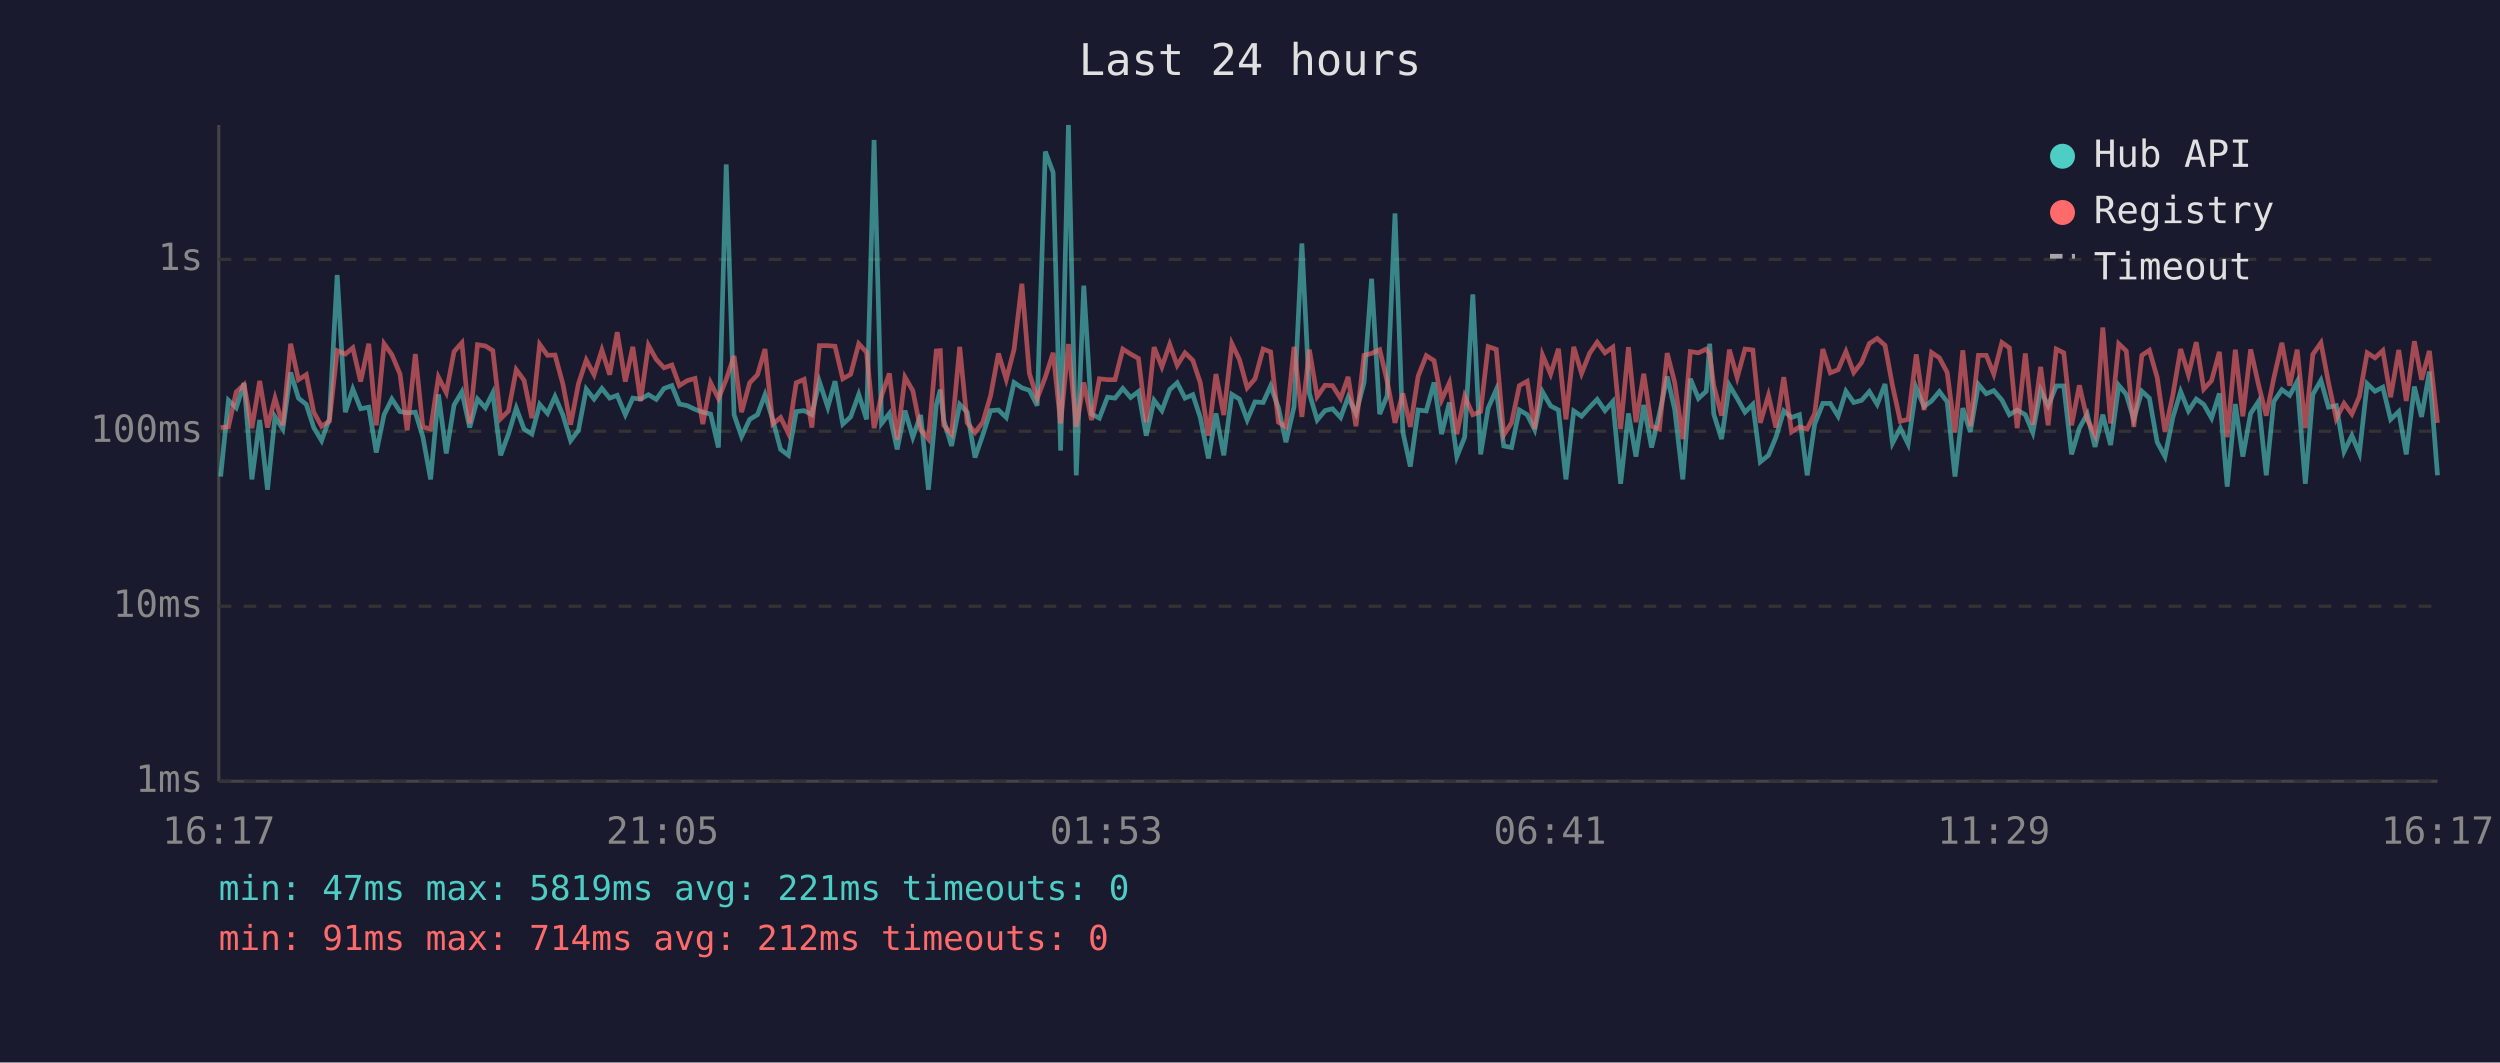
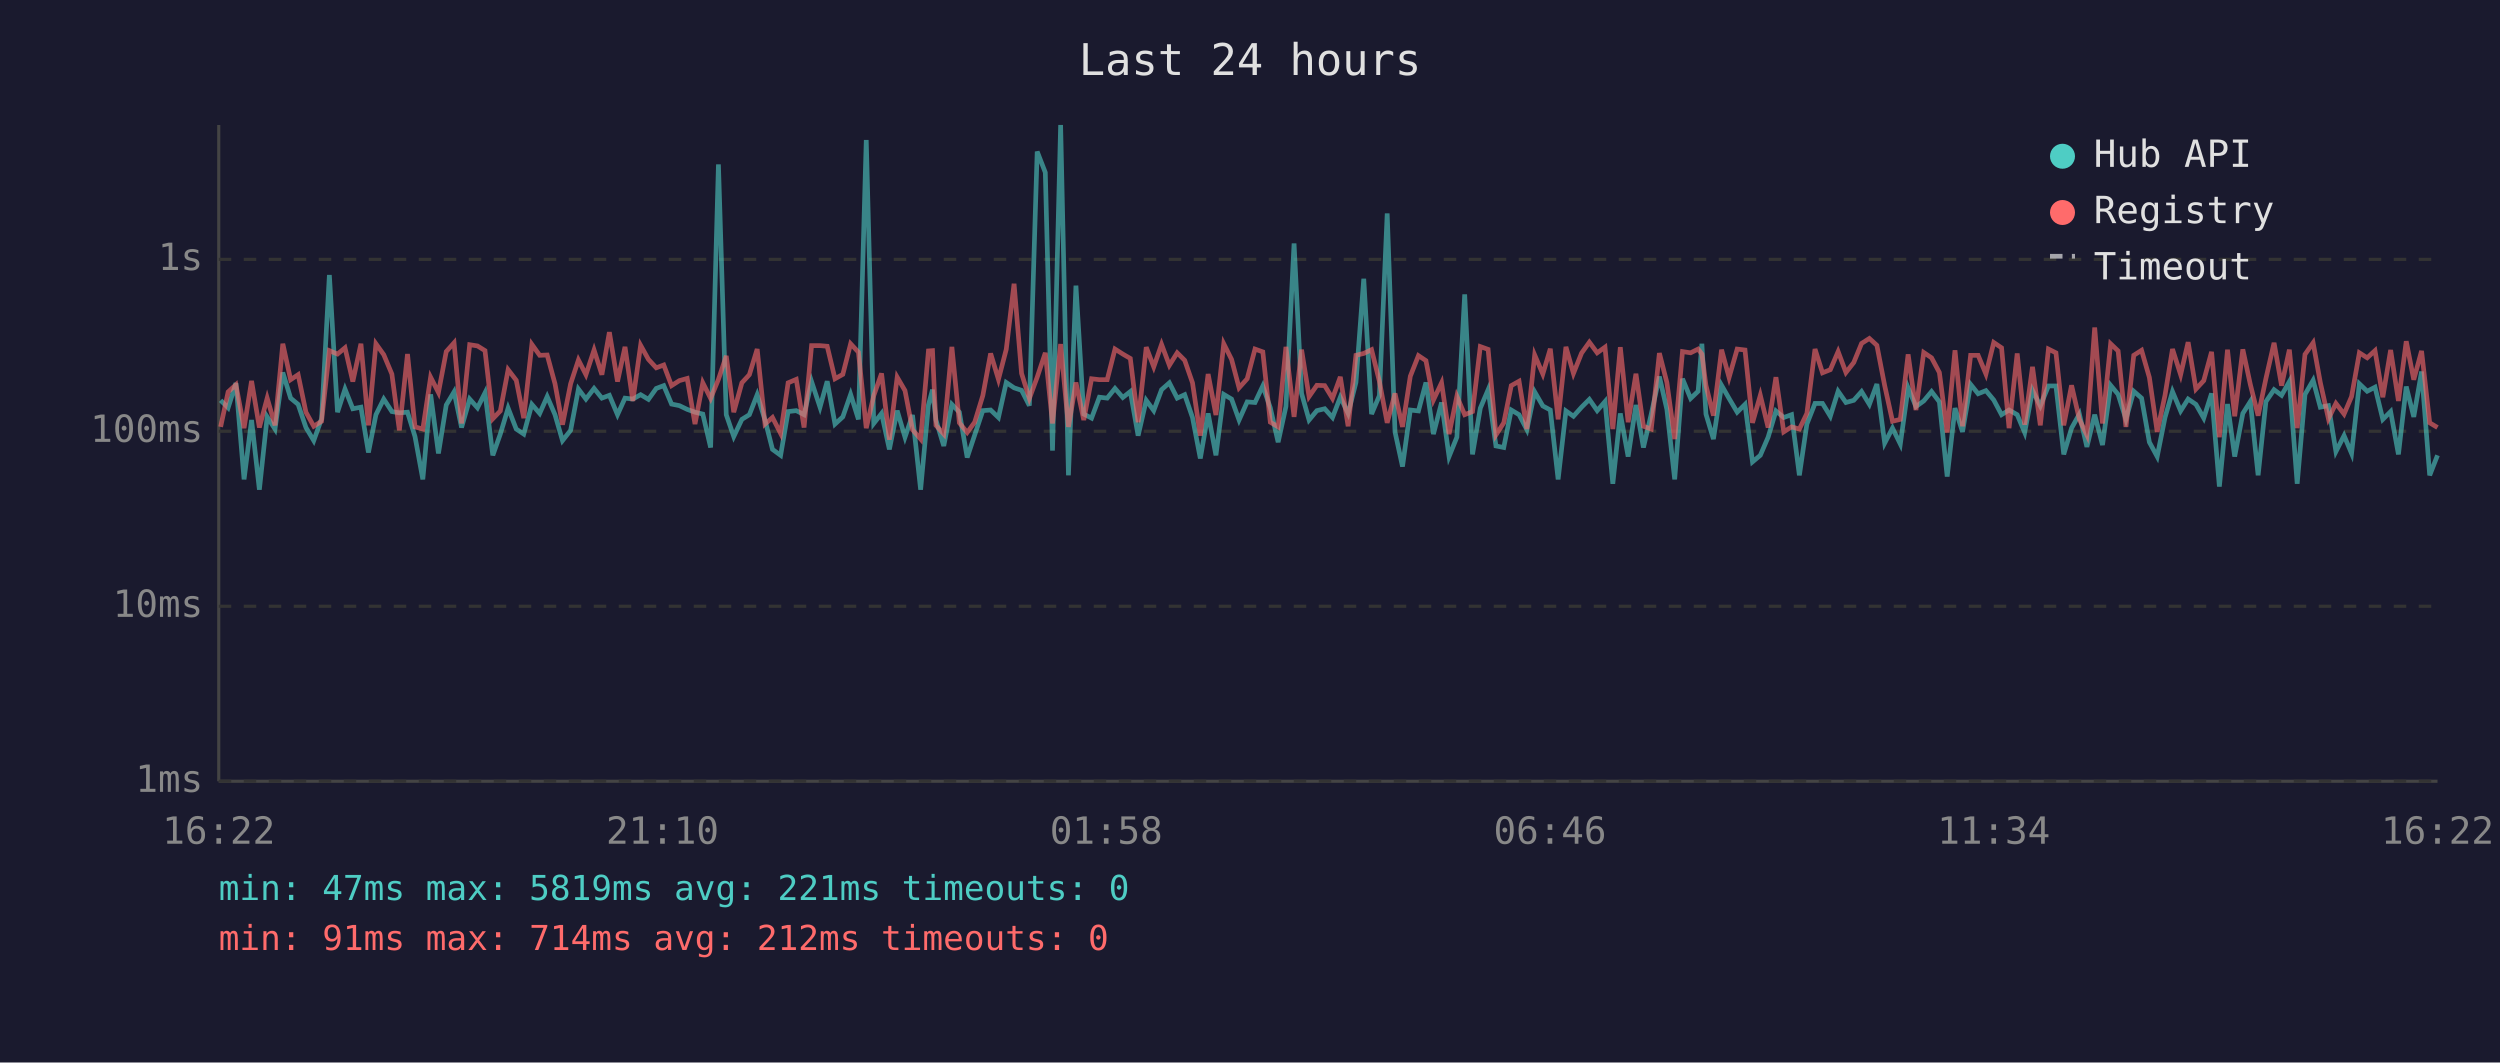
<svg xmlns="http://www.w3.org/2000/svg" viewBox="0 0 800 340" font-family="monospace" font-size="12">
  <rect width="800" height="340" fill="#1a1a2e" />
  <text x="400" y="24" fill="#e0e0e0" font-size="14" text-anchor="middle">Last 24 hours</text>
  <line x1="70" y1="40" x2="70" y2="250" stroke="#444" stroke-width="1" />
  <line x1="70" y1="250" x2="780" y2="250" stroke="#444" stroke-width="1" />
  <line x1="70" y1="250" x2="780" y2="250" stroke="#333" stroke-width="1" stroke-dasharray="4" />
  <text x="65" y="250" fill="#888" text-anchor="end" dominant-baseline="middle">1ms</text>
  <line x1="70" y1="194" x2="780" y2="194" stroke="#333" stroke-width="1" stroke-dasharray="4" />
  <text x="65" y="194" fill="#888" text-anchor="end" dominant-baseline="middle">10ms</text>
  <line x1="70" y1="138" x2="780" y2="138" stroke="#333" stroke-width="1" stroke-dasharray="4" />
  <text x="65" y="138" fill="#888" text-anchor="end" dominant-baseline="middle">100ms</text>
  <line x1="70" y1="83" x2="780" y2="83" stroke="#333" stroke-width="1" stroke-dasharray="4" />
  <text x="65" y="83" fill="#888" text-anchor="end" dominant-baseline="middle">1s</text>
-   <text x="70" y="270" fill="#888" text-anchor="middle">16:17</text>
-   <text x="212" y="270" fill="#888" text-anchor="middle">21:05</text>
-   <text x="354" y="270" fill="#888" text-anchor="middle">01:53</text>
-   <text x="496" y="270" fill="#888" text-anchor="middle">06:41</text>
-   <text x="638" y="270" fill="#888" text-anchor="middle">11:29</text>
-   <text x="780" y="270" fill="#888" text-anchor="middle">16:17</text>
-   <polyline points="70.6,152.5 73.1,128.1 75.6,130.5 78.1,122.6 80.6,153.4 83.1,134.4 85.6,156.7 88.0,133.4 90.5,137.3 93.0,119.2 95.5,127.4 98.0,129.4 100.4,136.8 102.9,141.0 105.4,134.0 107.9,88.0 110.5,131.9 112.9,124.5 115.4,130.8 118.0,130.3 120.4,144.8 122.9,132.7 125.4,127.7 128.0,131.7 130.3,132.1 132.9,131.9 135.3,139.7 137.8,153.4 140.3,126.2 142.8,145.1 145.3,129.6 147.8,125.4 150.3,136.8 152.8,127.7 155.3,130.5 157.7,125.7 160.2,145.7 162.7,138.9 165.2,130.6 167.7,137.3 170.2,138.9 172.7,129.4 175.2,132.3 177.6,126.9 180.1,132.7 182.6,141.0 185.1,137.7 187.6,124.5 190.1,127.7 192.6,124.3 195.1,127.4 197.5,126.5 200.1,132.7 202.5,127.4 205.0,127.7 207.5,126.3 210.0,127.8 212.5,124.3 215.0,123.4 217.4,129.3 219.9,129.8 222.4,131.0 224.9,131.9 227.4,132.5 229.9,143.2 232.4,52.6 234.9,132.7 237.3,139.7 239.9,134.2 242.4,132.7 244.8,126.3 247.3,134.4 249.8,143.8 252.3,145.7 254.8,131.7 257.3,131.4 259.8,132.7 262.2,122.1 264.9,130.3 267.2,122.0 269.7,135.7 272.2,133.4 274.8,126.2 277.3,134.2 279.7,44.8 282.1,135.5 284.6,132.3 287.1,143.8 289.6,131.4 292.1,139.9 294.6,132.8 297.1,156.7 299.6,129.6 300.9,124.7 302.0,134.4 304.5,142.7 307.1,129.4 309.5,131.9 312.0,146.4 314.5,139.2 317.0,131.4 319.5,131.2 322.0,133.6 324.5,122.4 327.0,124.1 329.4,124.9 331.9,129.8 334.5,48.5 337.0,55.2 339.4,144.2 341.9,40.0 344.4,152.1 346.8,91.4 349.3,132.5 351.8,133.8 354.4,127.1 356.8,127.4 359.3,124.3 361.8,127.2 364.3,125.3 366.8,139.4 369.3,128.1 371.8,131.4 374.3,124.7 376.7,122.5 379.2,127.4 381.7,126.3 384.1,133.6 386.7,146.7 389.1,132.3 391.6,145.7 394.2,126.2 396.6,127.7 399.1,134.4 401.6,128.6 404.2,128.8 406.6,123.5 409.1,130.5 411.5,141.5 414.1,130.1 416.6,77.9 419.0,125.9 421.5,134.4 424.0,131.4 426.4,130.8 429.0,133.6 431.4,127.1 433.9,132.3 436.5,122.4 438.9,89.2 441.5,132.5 443.9,126.6 446.4,68.3 448.9,138.2 451.3,149.3 453.8,131.2 456.4,131.5 458.9,122.4 461.3,138.9 463.8,128.8 466.2,146.1 468.7,139.9 471.3,94.2 473.8,145.4 476.2,130.6 478.8,124.7 481.2,142.7 483.7,143.2 486.2,131.2 488.7,132.7 491.1,137.5 493.6,125.4 496.2,129.9 498.7,131.2 501.1,153.4 503.6,131.5 506.1,133.2 508.7,130.3 511.1,127.8 513.6,131.4 516.1,128.5 518.6,154.8 521.1,132.3 523.5,146.1 526.0,129.6 528.5,143.2 531.0,132.5 533.5,120.5 535.9,131.0 538.5,153.4 540.9,121.2 543.5,127.5 546.0,125.2 547.1,110.0 548.4,132.5 550.9,140.5 553.4,123.3 555.9,127.5 558.4,131.9 560.9,129.4 563.3,147.8 565.9,145.7 568.3,139.9 570.8,131.5 573.3,133.6 575.8,132.7 578.3,152.1 580.7,135.7 583.3,129.1 585.7,129.1 588.2,133.2 590.7,125.2 593.2,128.8 595.7,128.1 598.2,125.3 600.7,129.4 603.2,122.9 605.6,141.8 608.1,137.0 610.6,142.1 613.2,124.1 615.7,130.1 618.1,128.3 620.6,125.3 623.1,128.6 625.6,152.5 628.1,130.6 630.5,138.2 633.1,123.0 635.6,126.0 638.0,125.0 640.6,128.0 643.0,132.7 645.5,131.2 648.1,132.7 650.5,138.4 653.0,124.9 655.4,129.9 658.0,123.5 660.4,123.5 662.9,145.4 665.4,137.0 667.9,132.5 670.4,143.0 672.9,132.7 675.4,142.4 678.0,123.3 680.4,126.2 682.8,134.2 685.4,125.2 687.8,127.4 690.3,141.5 692.8,146.1 695.3,133.6 697.8,125.3 700.3,131.5 702.8,127.7 705.2,129.4 707.7,133.8 710.2,125.9 712.7,155.7 715.3,129.3 717.7,146.1 720.2,132.3 722.7,128.5 725.2,152.1 727.6,128.5 730.2,124.7 732.7,126.5 735.1,122.1 737.7,154.8 740.1,126.2 742.7,121.7 745.1,130.3 747.6,129.8 750.1,144.5 752.6,139.4 755.0,145.1 757.5,122.8 760.0,125.2 762.5,123.9 765.0,134.2 767.6,131.7 770.0,145.4 772.6,123.7 774.9,133.4 777.4,118.9 780.0,152.1" fill="none" stroke="#4ecdc4" stroke-width="1.5" opacity="0.6" />
-   <polyline points="70.6,136.8 73.1,136.6 75.6,125.4 78.1,123.1 80.6,137.0 83.1,121.9 85.6,136.8 88.0,127.4 90.5,136.1 93.0,110.0 95.5,121.5 98.0,119.9 100.4,131.9 102.9,136.4 105.4,134.8 107.9,112.2 110.5,113.3 112.9,111.3 115.4,122.1 118.0,110.0 120.4,136.1 122.9,110.0 125.4,113.5 128.0,119.7 130.3,137.7 132.9,113.3 135.3,136.6 137.8,137.3 140.3,120.7 142.8,125.6 145.3,112.5 147.8,109.7 150.3,135.5 152.8,110.3 155.3,110.7 157.7,112.2 160.2,134.0 162.7,131.5 165.2,118.3 167.7,121.7 170.2,133.8 172.7,110.2 175.2,113.7 177.6,113.6 180.1,122.8 182.6,135.9 185.1,122.8 187.6,115.2 190.1,119.9 192.6,112.0 195.1,119.9 197.5,106.3 200.1,122.1 202.5,111.0 205.0,128.3 207.5,110.5 210.0,115.0 212.5,117.7 215.0,116.8 217.4,123.4 219.9,121.8 222.4,121.1 224.9,135.7 227.4,122.5 229.9,127.5 232.4,121.4 234.9,113.9 237.3,131.9 239.9,122.5 242.4,119.9 244.8,111.7 247.3,135.7 249.8,133.6 252.3,138.7 254.8,122.5 257.3,121.4 259.8,136.8 262.2,110.6 264.9,110.6 267.2,110.8 269.7,121.2 272.2,119.8 274.8,110.0 277.3,112.7 279.7,137.0 282.1,126.6 284.6,119.5 287.1,140.7 289.6,120.7 292.1,125.0 294.6,137.5 297.1,140.5 299.6,112.3 300.9,112.2 302.0,136.1 304.5,138.9 307.1,111.0 309.5,135.3 312.0,138.4 314.5,135.1 317.0,126.6 319.5,113.1 322.0,121.4 324.5,111.8 327.0,90.8 329.4,119.5 331.9,127.5 334.5,120.7 337.0,112.9 339.4,135.5 341.9,110.1 344.4,136.6 346.8,122.4 349.3,134.4 351.8,121.2 354.4,121.5 356.8,121.5 359.3,111.7 361.8,113.3 364.3,114.7 366.8,135.1 369.3,111.1 371.8,117.4 374.3,110.2 376.7,116.9 379.2,112.9 381.7,115.3 384.1,122.5 386.7,139.4 389.1,119.7 391.6,132.8 394.2,110.0 396.6,115.0 399.1,124.1 401.6,121.2 404.2,111.7 406.6,112.6 409.1,135.1 411.5,136.6 414.1,111.0 416.6,133.4 419.0,111.9 421.5,126.9 424.0,123.3 426.4,123.4 429.0,127.5 431.4,120.6 433.9,136.4 436.5,113.7 438.9,113.1 441.5,111.9 443.9,122.0 446.4,135.3 448.9,125.9 451.3,136.6 453.8,120.4 456.4,113.8 458.9,115.4 461.3,128.0 463.8,122.5 466.2,138.9 468.7,126.8 471.3,132.7 473.8,131.7 476.2,110.9 478.8,111.8 481.2,139.2 483.7,135.3 486.2,123.4 488.7,122.0 491.1,137.3 493.6,113.6 496.2,119.7 498.7,111.6 501.1,134.2 503.6,111.0 506.1,119.5 508.7,113.0 511.1,109.5 513.6,112.9 516.1,111.1 518.6,137.3 521.1,111.1 523.5,135.1 526.0,119.6 528.5,136.4 531.0,137.3 533.5,113.0 535.9,122.4 538.5,140.5 540.9,112.5 543.5,112.9 546.0,111.7 547.1,113.3 548.4,123.3 550.9,133.0 553.4,111.9 555.9,120.8 558.4,111.7 560.9,112.0 563.3,135.3 565.9,126.5 568.3,136.8 570.8,120.7 573.3,138.2 575.8,136.6 578.3,137.3 580.7,132.3 583.3,111.7 585.7,119.3 588.2,118.3 590.7,112.5 593.2,119.2 595.7,116.0 598.2,109.9 600.7,108.3 603.2,110.5 605.6,123.4 608.1,134.8 610.6,134.2 613.2,113.4 615.7,131.2 618.1,112.8 620.6,114.5 623.1,119.2 625.6,138.4 628.1,112.1 630.5,136.4 633.1,113.7 635.6,113.7 638.0,119.7 640.6,109.6 643.0,111.3 645.5,137.0 648.1,113.1 650.5,135.9 653.0,117.4 655.4,136.1 658.0,111.7 660.4,112.9 662.9,136.1 665.4,123.3 667.9,134.2 670.4,139.2 672.9,104.8 675.4,135.5 678.0,110.0 680.4,112.3 682.8,136.6 685.4,113.7 687.8,112.1 690.3,120.8 692.8,138.2 695.3,126.5 697.8,111.7 700.3,119.9 702.8,109.5 705.2,124.5 707.7,121.8 710.2,112.6 712.7,139.9 715.3,111.9 717.7,133.2 720.2,111.8 722.7,123.0 725.2,133.0 727.6,121.1 730.2,109.7 732.7,123.4 735.1,111.9 737.7,137.0 740.1,113.4 742.7,109.7 745.1,122.4 747.6,134.0 750.1,129.1 752.6,132.5 755.0,126.9 757.5,112.9 760.0,114.5 762.5,112.2 765.0,127.1 767.6,112.0 770.0,128.3 772.6,109.2 774.9,121.5 777.4,112.3 780.0,135.3" fill="none" stroke="#ff6b6b" stroke-width="1.5" opacity="0.6" />
+   <text x="70" y="270" fill="#888" text-anchor="middle">16:22</text>
+   <text x="212" y="270" fill="#888" text-anchor="middle">21:10</text>
+   <text x="354" y="270" fill="#888" text-anchor="middle">01:58</text>
+   <text x="496" y="270" fill="#888" text-anchor="middle">06:46</text>
+   <text x="638" y="270" fill="#888" text-anchor="middle">11:34</text>
+   <text x="780" y="270" fill="#888" text-anchor="middle">16:22</text>
+   <polyline points="70.6,128.1 73.0,130.5 75.5,122.6 78.1,153.4 80.5,134.4 83.0,156.7 85.5,133.4 88.0,137.3 90.5,119.2 93.0,127.4 95.4,129.4 97.9,136.8 100.4,141.0 102.9,134.0 105.4,88.0 108.0,131.9 110.4,124.5 112.9,130.8 115.5,130.3 117.9,144.8 120.3,132.7 122.8,127.7 125.4,131.7 127.8,132.1 130.4,131.9 132.8,139.7 135.3,153.4 137.8,126.2 140.3,145.1 142.8,129.6 145.3,125.4 147.7,136.8 150.3,127.7 152.8,130.5 155.2,125.7 157.7,145.7 160.1,138.9 162.6,130.6 165.2,137.3 167.6,138.9 170.2,129.4 172.7,132.3 175.1,126.9 177.6,132.7 180.0,141.0 182.6,137.7 185.1,124.5 187.5,127.7 190.1,124.3 192.6,127.4 195.0,126.5 197.6,132.7 200.0,127.4 202.5,127.7 205.0,126.3 207.5,127.8 210.0,124.3 212.4,123.4 214.9,129.3 217.4,129.8 219.9,131.0 222.4,131.9 224.9,132.5 227.4,143.2 229.9,52.6 232.4,132.7 234.8,139.7 237.4,134.2 239.8,132.7 242.3,126.3 244.8,134.4 247.2,143.8 249.8,145.7 252.2,131.7 254.8,131.4 257.3,132.7 259.7,122.1 262.4,130.3 264.7,122.0 267.2,135.7 269.7,133.4 272.2,126.2 274.7,134.2 277.2,44.8 279.6,135.5 282.1,132.3 284.6,143.8 287.1,131.4 289.6,139.9 292.0,132.8 294.6,156.7 297.1,129.6 298.4,124.7 299.5,134.4 302.0,142.7 304.6,129.4 307.0,131.9 309.5,146.4 311.9,139.2 314.5,131.4 317.0,131.2 319.5,133.6 322.0,122.4 324.5,124.1 326.9,124.9 329.4,129.8 331.9,48.5 334.5,55.2 336.8,144.2 339.4,40.0 341.9,152.1 344.3,91.4 346.8,132.5 349.3,133.8 351.8,127.1 354.3,127.4 356.8,124.3 359.3,127.2 361.7,125.3 364.2,139.4 366.8,128.1 369.2,131.4 371.7,124.7 374.2,122.5 376.7,127.4 379.1,126.3 381.6,133.6 384.1,146.7 386.6,132.3 389.1,145.7 391.6,126.2 394.1,127.7 396.5,134.4 399.1,128.6 401.6,128.8 404.1,123.5 406.5,130.5 409.0,141.5 411.5,130.1 414.1,77.9 416.5,125.9 418.9,134.4 421.4,131.4 423.9,130.8 426.4,133.6 428.9,127.1 431.4,132.3 433.9,122.4 436.4,89.2 438.9,132.5 441.4,126.6 443.9,68.3 446.4,138.2 448.8,149.3 451.3,131.2 453.9,131.5 456.3,122.4 458.7,138.9 461.3,128.8 463.7,146.1 466.2,139.9 468.7,94.2 471.2,145.4 473.7,130.6 476.2,124.7 478.7,142.7 481.2,143.2 483.6,131.2 486.1,132.7 488.6,137.5 491.1,125.4 493.7,129.9 496.1,131.2 498.6,153.4 501.1,131.5 503.5,133.2 506.1,130.3 508.6,127.8 511.1,131.4 513.6,128.5 516.1,154.8 518.5,132.3 521.0,146.1 523.5,129.6 525.9,143.2 528.4,132.5 531.0,120.5 533.4,131.0 535.9,153.4 538.4,121.2 541.0,127.5 543.4,125.2 544.6,110.0 545.9,132.5 548.3,140.5 550.9,123.3 553.3,127.5 555.9,131.9 558.4,129.4 560.8,147.8 563.3,145.7 565.8,139.9 568.3,131.5 570.8,133.6 573.3,132.7 575.8,152.1 578.2,135.7 580.8,129.1 583.2,129.1 585.7,133.2 588.2,125.2 590.7,128.8 593.2,128.1 595.7,125.3 598.2,129.4 600.6,122.9 603.1,141.8 605.6,137.0 608.1,142.1 610.6,124.1 613.1,130.1 615.6,128.3 618.1,125.3 620.6,128.6 623.1,152.5 625.6,130.6 628.0,138.2 630.6,123.0 633.0,126.0 635.5,125.0 638.0,128.0 640.5,132.7 642.9,131.2 645.5,132.7 647.9,138.4 650.4,124.9 652.9,129.9 655.5,123.5 657.9,123.5 660.4,145.4 662.9,137.0 665.4,132.5 667.8,143.0 670.3,132.7 672.8,142.4 675.4,123.3 677.8,126.2 680.3,134.2 682.8,125.2 685.3,127.4 687.8,141.5 690.3,146.1 692.8,133.6 695.2,125.3 697.8,131.5 700.2,127.7 702.7,129.4 705.2,133.8 707.7,125.9 710.2,155.7 712.8,129.3 715.1,146.1 717.7,132.3 720.1,128.5 722.6,152.1 725.1,128.5 727.7,124.7 730.1,126.5 732.6,122.1 735.1,154.8 737.6,126.2 740.2,121.7 742.5,130.3 745.1,129.8 747.5,144.5 750.1,139.4 752.5,145.1 755.0,122.8 757.5,125.2 760.0,123.9 762.5,134.2 765.0,131.7 767.5,145.4 770.0,123.7 772.4,133.4 774.9,118.9 777.5,152.1 780.0,145.7" fill="none" stroke="#4ecdc4" stroke-width="1.5" opacity="0.6" />
+   <polyline points="70.6,136.6 73.0,125.4 75.5,123.1 78.1,137.0 80.5,121.9 83.0,136.8 85.5,127.4 88.0,136.1 90.5,110.0 93.0,121.5 95.4,119.9 97.9,131.9 100.4,136.4 102.9,134.8 105.4,112.2 108.0,113.3 110.4,111.3 112.9,122.1 115.5,110.0 117.9,136.1 120.3,110.0 122.8,113.5 125.4,119.7 127.8,137.7 130.4,113.3 132.8,136.6 135.3,137.3 137.8,120.7 140.3,125.6 142.8,112.5 145.3,109.7 147.7,135.5 150.3,110.3 152.8,110.7 155.2,112.2 157.7,134.0 160.1,131.5 162.6,118.3 165.2,121.7 167.6,133.8 170.2,110.2 172.7,113.7 175.1,113.6 177.6,122.8 180.0,135.9 182.6,122.8 185.1,115.2 187.5,119.9 190.1,112.0 192.6,119.9 195.0,106.3 197.6,122.1 200.0,111.0 202.5,128.3 205.0,110.5 207.5,115.0 210.0,117.7 212.4,116.8 214.9,123.4 217.4,121.8 219.9,121.1 222.4,135.7 224.9,122.5 227.4,127.5 229.9,121.4 232.4,113.9 234.8,131.9 237.4,122.5 239.8,119.9 242.3,111.7 244.8,135.7 247.2,133.6 249.8,138.7 252.2,122.5 254.8,121.4 257.3,136.8 259.7,110.6 262.4,110.6 264.7,110.8 267.2,121.2 269.7,119.8 272.2,110.0 274.7,112.7 277.2,137.0 279.6,126.6 282.1,119.5 284.6,140.7 287.1,120.7 289.6,125.0 292.0,137.5 294.6,140.5 297.1,112.3 298.4,112.2 299.5,136.1 302.0,138.9 304.6,111.0 307.0,135.3 309.5,138.4 311.9,135.1 314.5,126.6 317.0,113.1 319.5,121.4 322.0,111.8 324.5,90.8 326.9,119.5 329.4,127.5 331.9,120.7 334.5,112.9 336.8,135.5 339.4,110.1 341.9,136.6 344.3,122.4 346.8,134.4 349.3,121.2 351.8,121.5 354.3,121.5 356.8,111.7 359.3,113.3 361.7,114.7 364.2,135.1 366.8,111.1 369.2,117.4 371.7,110.2 374.2,116.9 376.7,112.9 379.1,115.3 381.6,122.5 384.1,139.4 386.6,119.7 389.1,132.8 391.6,110.0 394.1,115.0 396.5,124.1 399.1,121.2 401.6,111.7 404.1,112.6 406.5,135.1 409.0,136.6 411.5,111.0 414.1,133.4 416.5,111.9 418.9,126.9 421.4,123.3 423.9,123.4 426.4,127.5 428.9,120.6 431.4,136.4 433.9,113.7 436.4,113.1 438.9,111.9 441.4,122.0 443.9,135.3 446.4,125.9 448.8,136.6 451.3,120.4 453.9,113.8 456.3,115.4 458.7,128.0 461.3,122.5 463.7,138.9 466.2,126.8 468.7,132.7 471.2,131.7 473.7,110.9 476.2,111.8 478.7,139.2 481.2,135.3 483.6,123.4 486.1,122.0 488.6,137.3 491.1,113.6 493.7,119.7 496.1,111.6 498.6,134.2 501.1,111.0 503.5,119.5 506.1,113.0 508.6,109.5 511.1,112.9 513.6,111.1 516.1,137.3 518.5,111.1 521.0,135.1 523.5,119.6 525.9,136.4 528.4,137.3 531.0,113.0 533.4,122.4 535.9,140.5 538.4,112.5 541.0,112.9 543.4,111.7 544.6,113.3 545.9,123.3 548.3,133.0 550.9,111.9 553.3,120.8 555.9,111.7 558.4,112.0 560.8,135.3 563.3,126.5 565.8,136.8 568.3,120.7 570.8,138.2 573.3,136.6 575.8,137.3 578.2,132.3 580.8,111.7 583.2,119.3 585.7,118.3 588.2,112.5 590.7,119.2 593.2,116.0 595.7,109.9 598.2,108.3 600.6,110.5 603.1,123.4 605.6,134.8 608.1,134.2 610.6,113.4 613.1,131.2 615.6,112.8 618.1,114.5 620.6,119.2 623.1,138.4 625.6,112.1 628.0,136.4 630.6,113.7 633.0,113.7 635.5,119.7 638.0,109.6 640.5,111.3 642.9,137.0 645.5,113.1 647.9,135.9 650.4,117.4 652.9,136.1 655.5,111.7 657.9,112.9 660.4,136.1 662.9,123.3 665.4,134.2 667.8,139.2 670.3,104.8 672.8,135.5 675.4,110.0 677.8,112.3 680.3,136.6 682.8,113.7 685.3,112.1 687.8,120.8 690.3,138.2 692.8,126.5 695.2,111.7 697.8,119.9 700.2,109.5 702.7,124.5 705.2,121.8 707.7,112.6 710.2,139.9 712.8,111.9 715.1,133.2 717.7,111.8 720.1,123.0 722.6,133.0 725.1,121.1 727.7,109.7 730.1,123.4 732.6,111.9 735.1,137.0 737.6,113.4 740.2,109.7 742.5,122.4 745.1,134.0 747.5,129.1 750.1,132.5 752.5,126.9 755.0,112.9 757.5,114.5 760.0,112.2 762.5,127.1 765.0,112.0 767.5,128.3 770.0,109.2 772.4,121.5 774.9,112.3 777.5,135.3 780.0,136.8" fill="none" stroke="#ff6b6b" stroke-width="1.5" opacity="0.6" />
  <circle cx="660" cy="50" r="4" fill="#4ecdc4" />
  <text x="670" y="50" fill="#e0e0e0" dominant-baseline="middle">Hub API</text>
  <circle cx="660" cy="68" r="4" fill="#ff6b6b" />
  <text x="670" y="68" fill="#e0e0e0" dominant-baseline="middle">Registry</text>
  <line x1="656" y1="82" x2="664" y2="82" stroke="#e0e0e0" stroke-width="1.5" stroke-dasharray="4,3" opacity="0.7" />
  <text x="670" y="86" fill="#e0e0e0" dominant-baseline="middle">Timeout</text>
  <text x="70" y="288" fill="#4ecdc4" font-size="11">min: 47ms  max: 5819ms  avg: 221ms  timeouts: 0</text>
  <text x="70" y="304" fill="#ff6b6b" font-size="11">min: 91ms  max: 714ms  avg: 212ms  timeouts: 0</text>
</svg>
